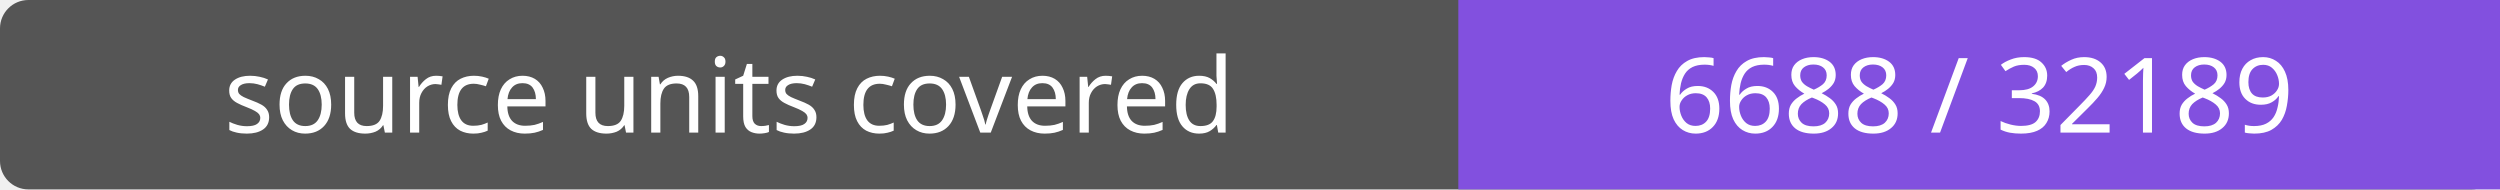
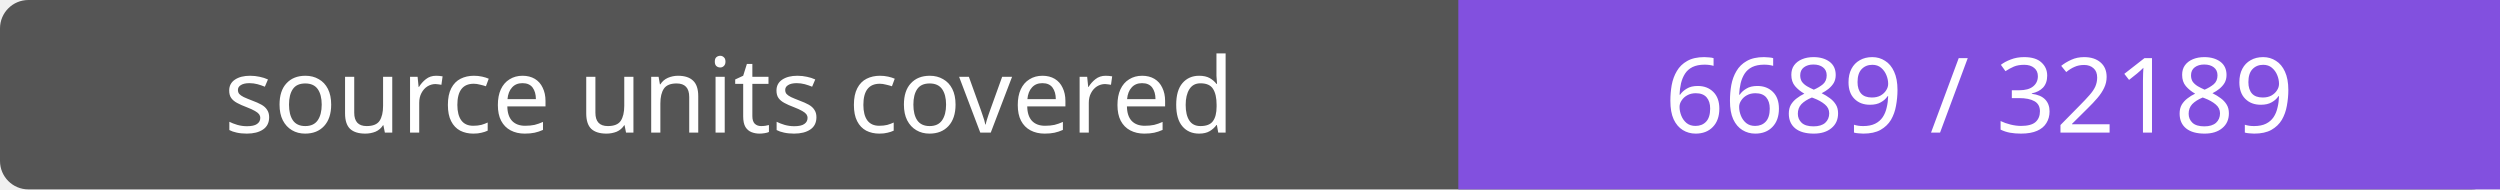
- <svg xmlns="http://www.w3.org/2000/svg" width="264" height="20" role="img" aria-label="source units covered: 6688 / 32189">
+ <svg xmlns="http://www.w3.org/2000/svg" width="264" height="20" role="img" aria-label="source units covered: 6689 / 32189">
  <rect width="264" height="20" rx="3" fill="#555" />
  <path fill="#8250df" d="M154 0h110v20H154z" />
  <g fill="#fff" text-anchor="middle" font-family="Verdana,sans-serif" font-size="11">
    <text x="77.0" y="14">source units covered</text>
-     <text x="209.0" y="14">6688 / 32189</text>
+     <text x="209.0" y="14">6689 / 32189</text>
  </g>
</svg>
